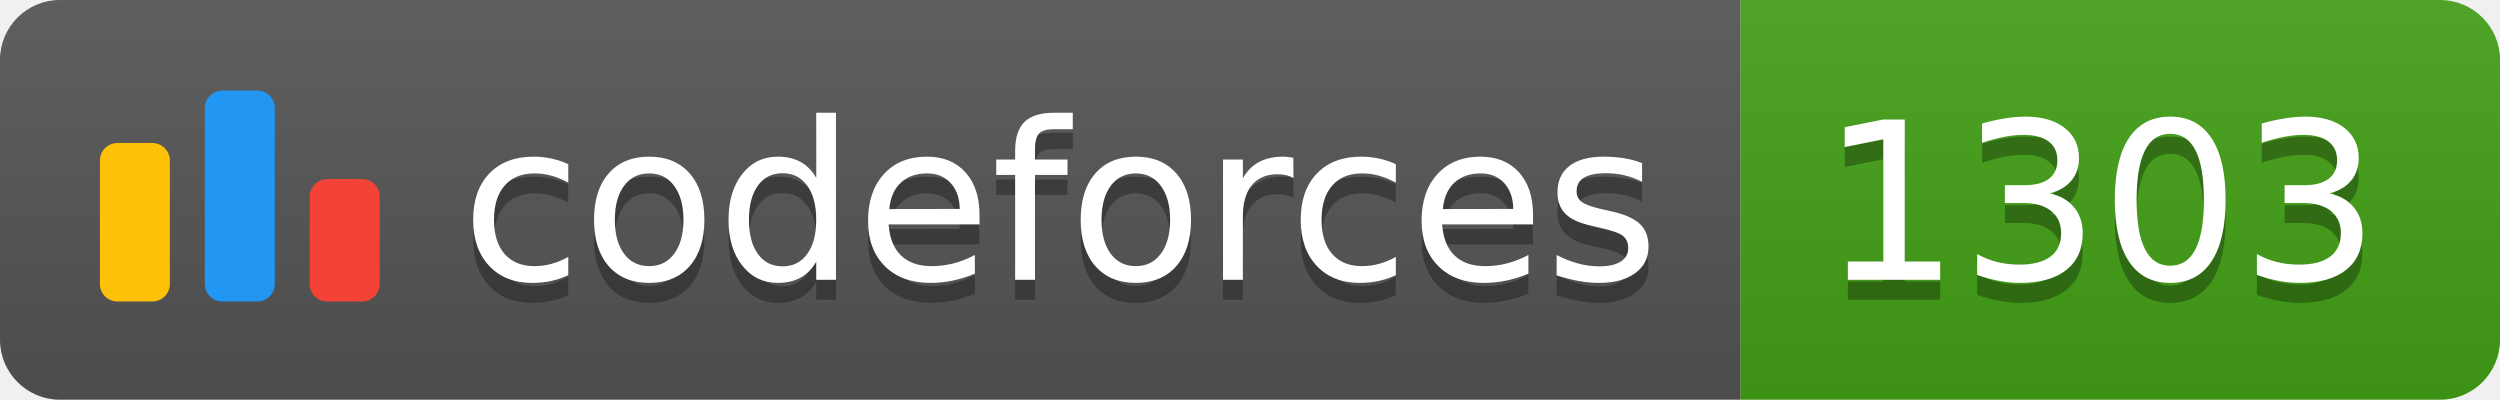
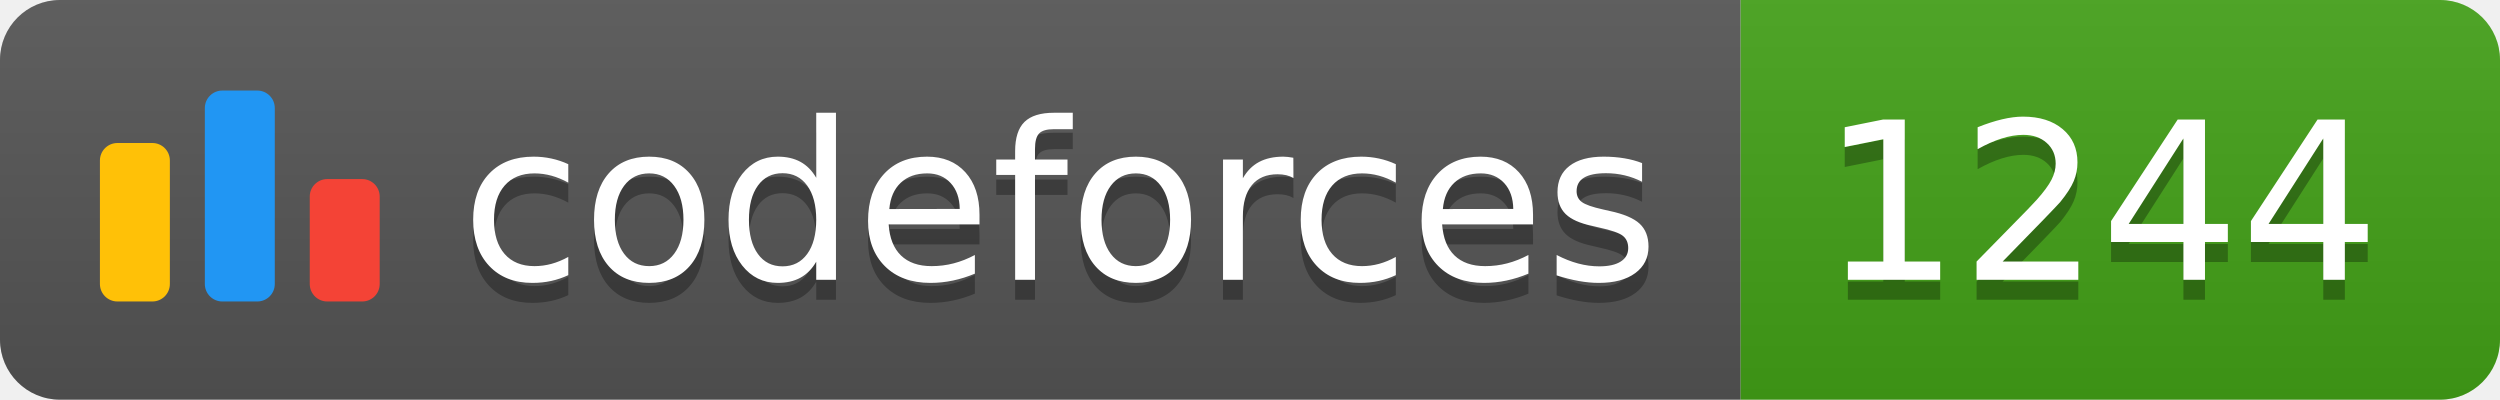
<svg xmlns="http://www.w3.org/2000/svg" width="125.1" height="20">
  <linearGradient id="smooth" x2="0" y2="100%">
    <stop offset="0" stop-color="#bbb" stop-opacity=".1" />
    <stop offset="1" stop-opacity=".1" />
  </linearGradient>
  <clipPath id="round">
    <rect width="125.1" height="20" rx="3" fill="#fff" />
  </clipPath>
  <g clip-path="url(#round)">
    <rect width="87.1" height="20" fill="#555" />
    <rect x="87.1" width="38.0" height="20" fill="#43A217" />
    <rect width="125.1" height="20" fill="url(#smooth)" />
  </g>
  <g fill="#fff" text-anchor="middle" font-family="DejaVu Sans,Verdana,Geneva,sans-serif" font-size="110">
    <svg x="5" y="3" class="logo" width="14" height="14" viewBox="0 0 32 25" fill="none">
      <rect y="6" width="8" height="18.125" rx="2" fill="#FFC107" />
      <rect x="24" y="10.125" width="8" height="14" rx="2" fill="#F44336" />
      <rect x="12" width="8" height="24.125" rx="2" fill="#2196F3" />
    </svg>
    <text x="530.5" y="150" fill="#010101" fill-opacity=".3" transform="scale(0.1)" textLength="601.0" lengthAdjust="spacing">codeforces
        </text>
    <text x="530.5" y="140" transform="scale(0.1)" textLength="601.0" lengthAdjust="spacing">codeforces</text>
-     <text x="1051.0" y="150" fill="#010101" fill-opacity=".3" transform="scale(0.1)" textLength="280.0" lengthAdjust="spacing">1303
+     <text x="1051.0" y="150" fill="#010101" fill-opacity=".3" transform="scale(0.1)" textLength="280.0" lengthAdjust="spacing">1244
        </text>
-     <text x="1051.0" y="140" transform="scale(0.1)" textLength="280.0" lengthAdjust="spacing">1303</text>
+     <text x="1051.0" y="140" transform="scale(0.1)" textLength="280.0" lengthAdjust="spacing">1244</text>
  </g>
</svg>
